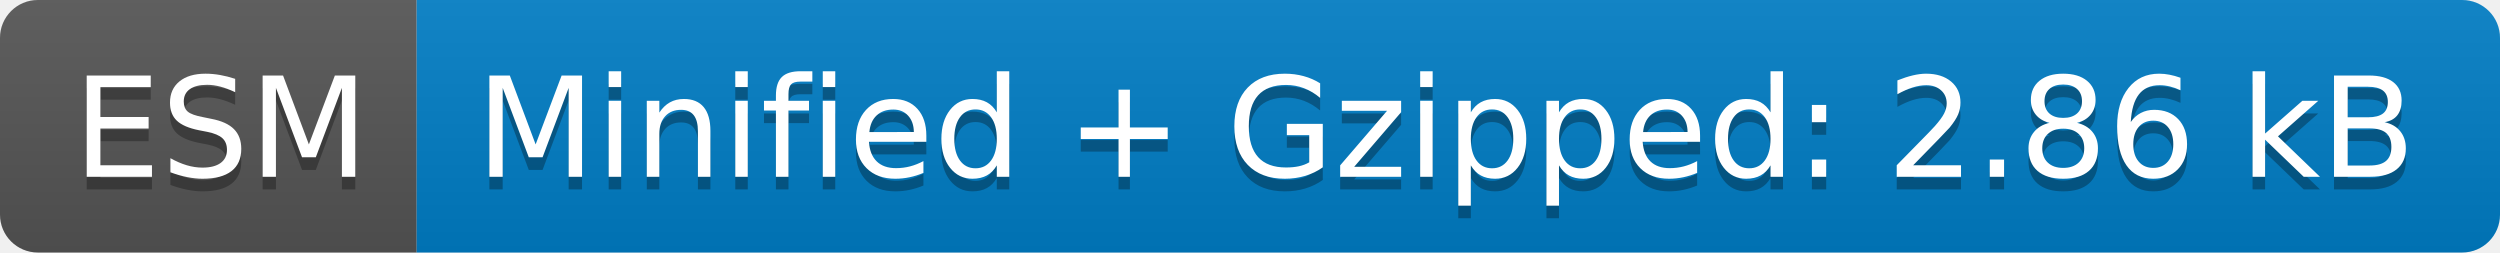
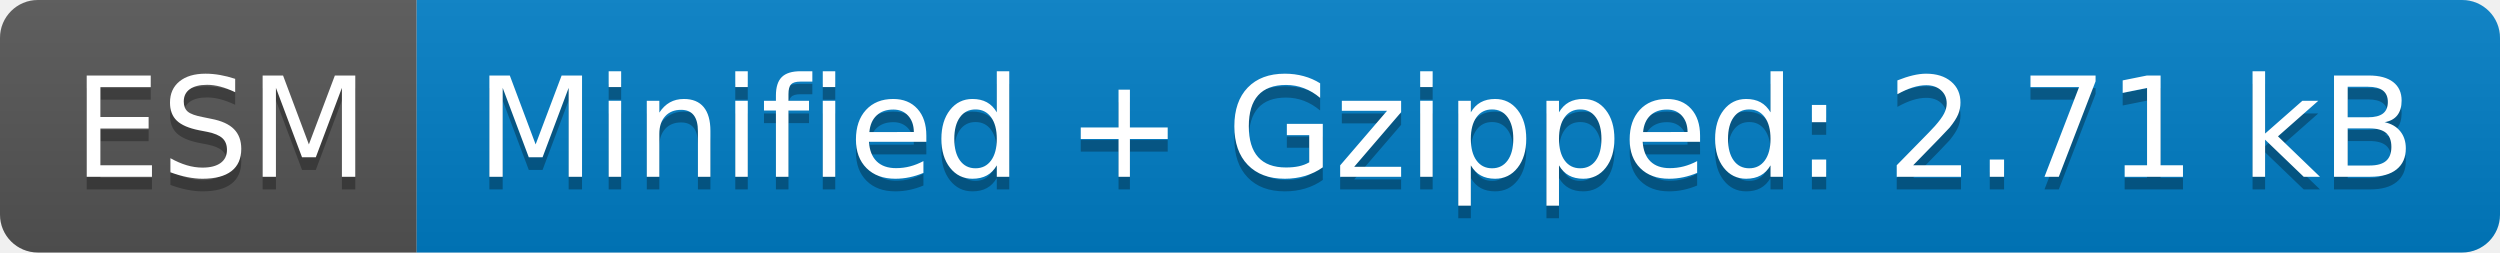
- <svg xmlns="http://www.w3.org/2000/svg" width="198" height="20" role="img" aria-label="ESM: Minified + Gzipped: 2.86 kB">
+ <svg xmlns="http://www.w3.org/2000/svg" width="198" height="20" role="img" aria-label="ESM: Minified + Gzipped: 2.71 kB">
  <linearGradient id="s" x2="0" y2="100%">
    <stop offset="0" stop-color="#bbb" stop-opacity=".1" />
    <stop offset="1" stop-opacity=".1" />
  </linearGradient>
  <clipPath id="r">
    <rect width="198" height="20" rx="3" fill="#fff" />
  </clipPath>
  <g clip-path="url(#r)">
    <rect width="33" height="20" fill="#555" />
    <rect x="33" width="165" height="20" fill="#007ec6" />
    <rect width="198" height="20" fill="url(#s)" />
  </g>
  <g fill="#fff" text-anchor="middle" font-family="Verdana,Geneva,DejaVu Sans,sans-serif" text-rendering="geometricPrecision" font-size="110">
    <text aria-hidden="true" x="175" y="150" fill="#010101" fill-opacity=".3" transform="scale(.1)" textLength="230">ESM</text>
    <text x="175" y="140" transform="scale(.1)" fill="#fff" textLength="230">ESM</text>
-     <text aria-hidden="true" x="1145" y="150" fill="#010101" fill-opacity=".3" transform="scale(.1)" textLength="1550">Minified + Gzipped: 2.86 kB</text>
-     <text x="1145" y="140" transform="scale(.1)" fill="#fff" textLength="1550">Minified + Gzipped: 2.86 kB</text>
+     <text aria-hidden="true" x="1145" y="150" fill="#010101" fill-opacity=".3" transform="scale(.1)" textLength="1550">Minified + Gzipped: 2.71 kB</text>
+     <text x="1145" y="140" transform="scale(.1)" fill="#fff" textLength="1550">Minified + Gzipped: 2.71 kB</text>
  </g>
</svg>
